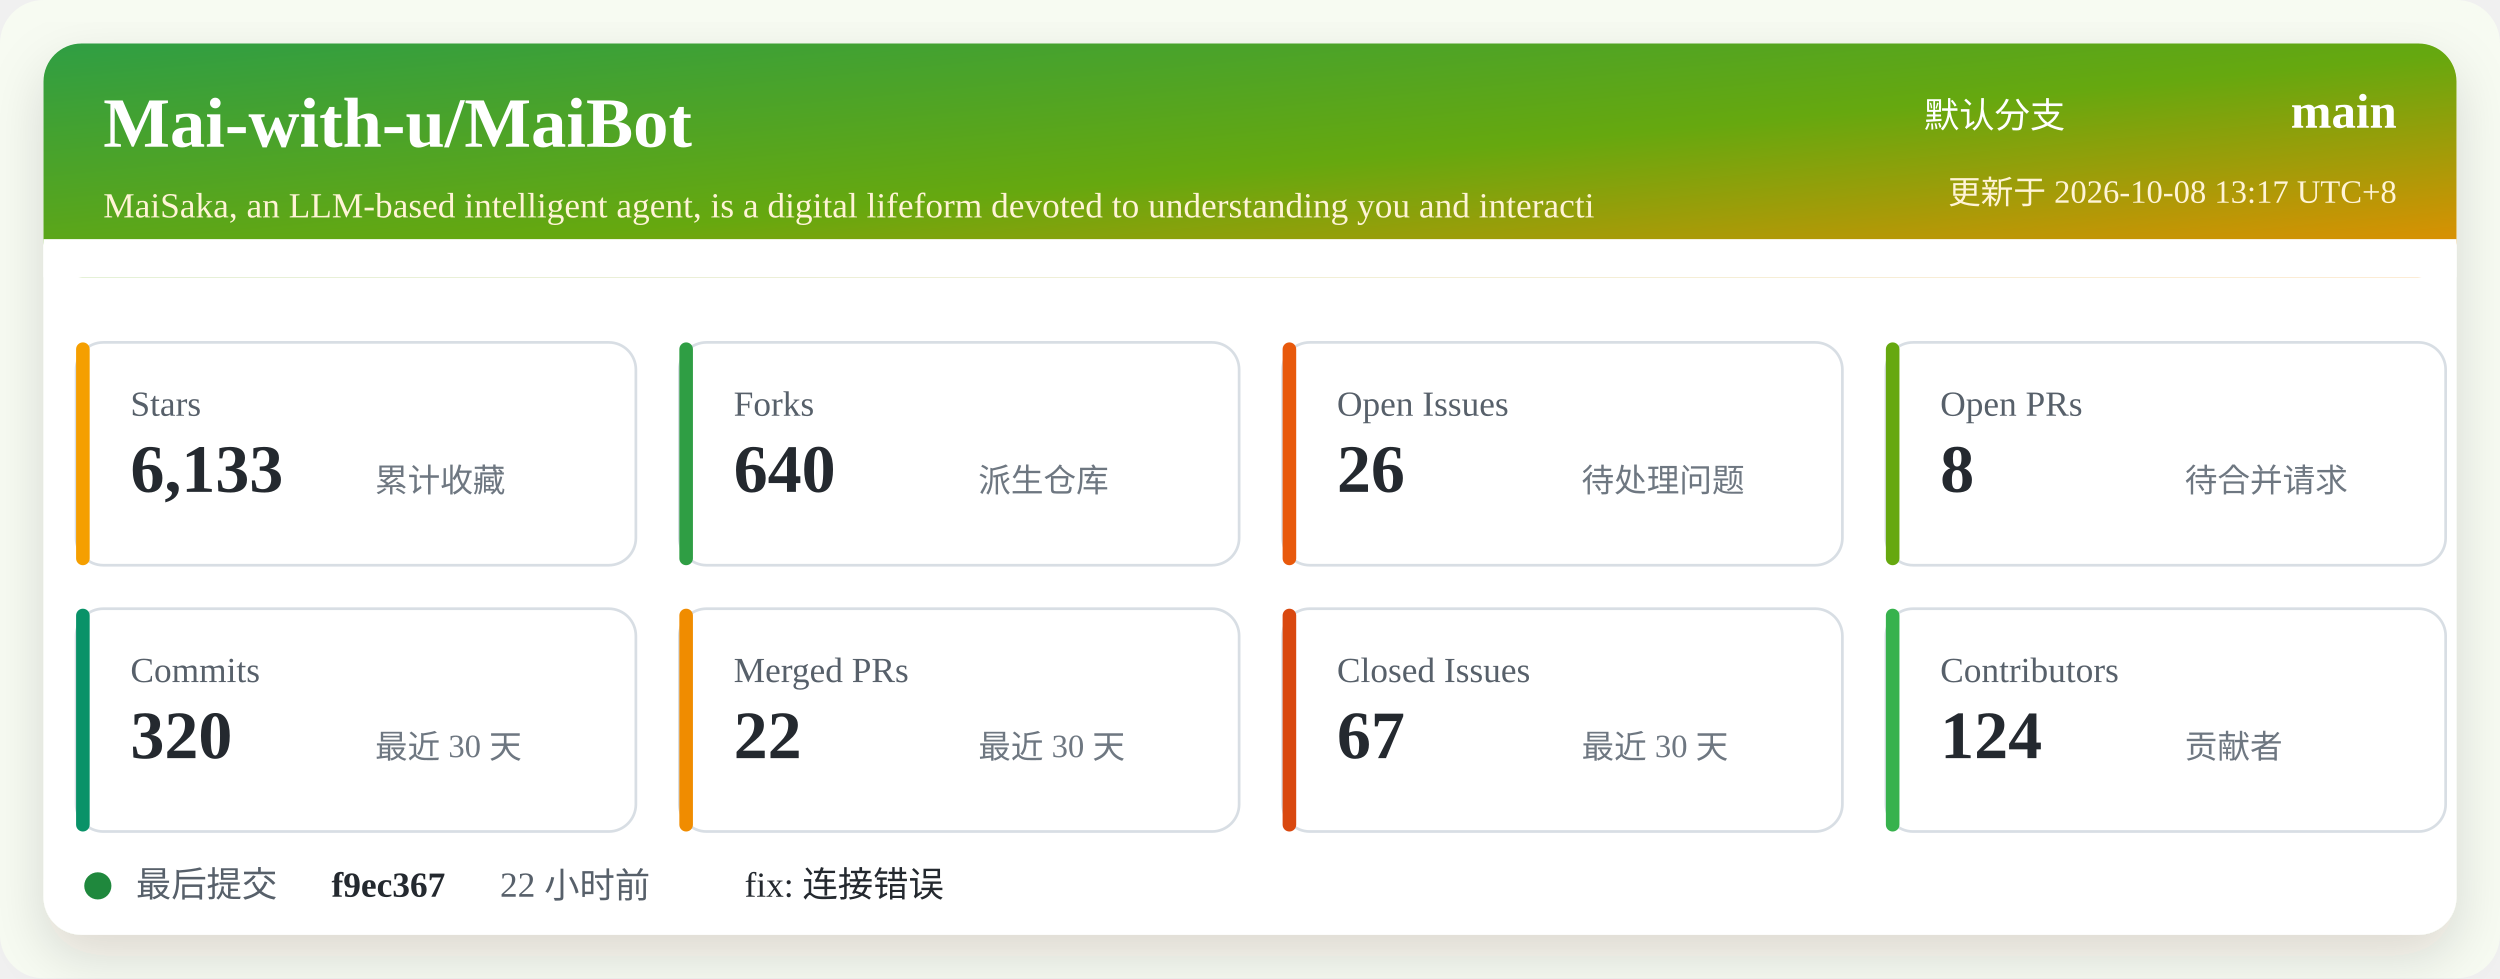
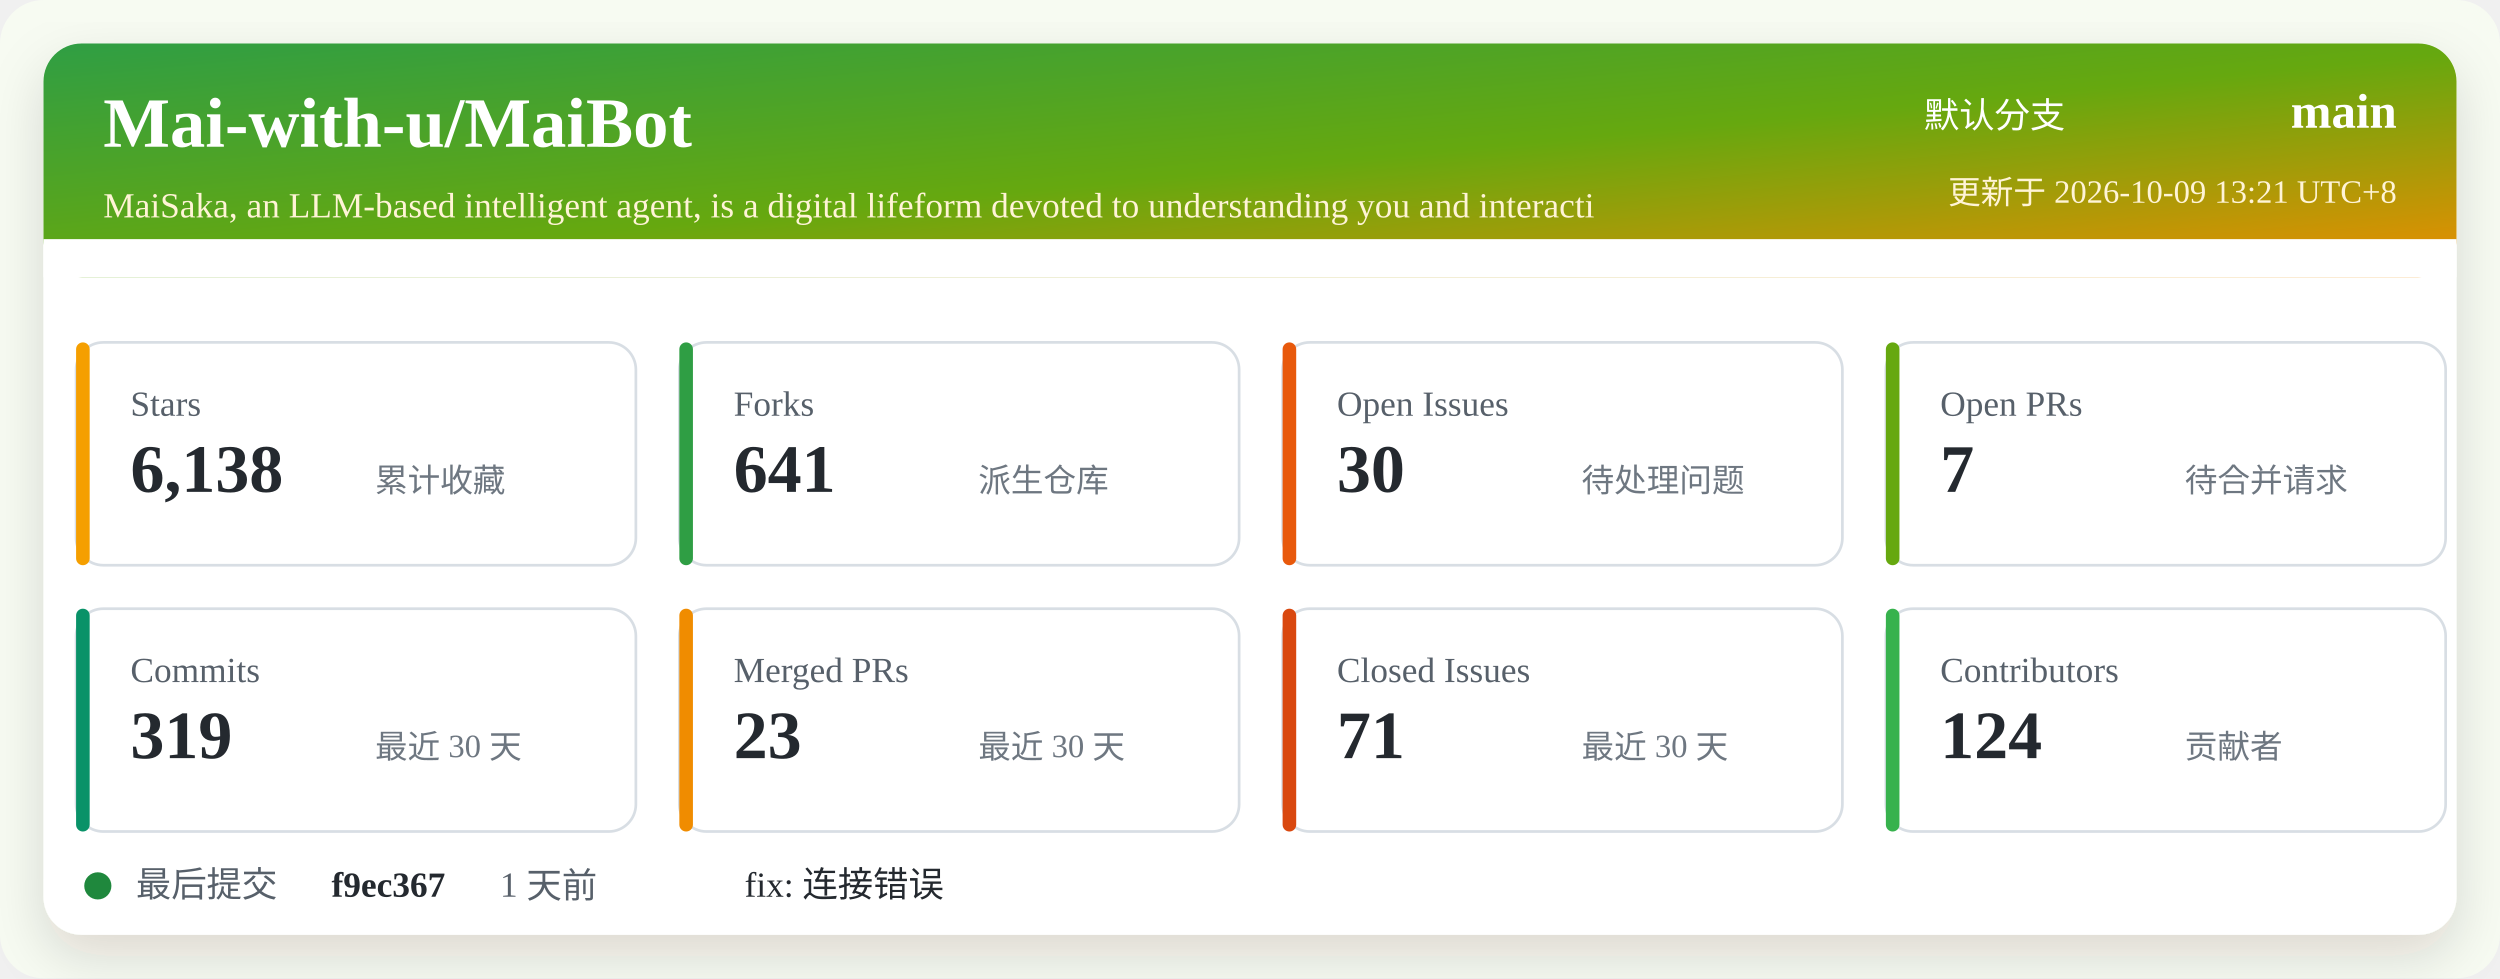
<svg xmlns="http://www.w3.org/2000/svg" width="920" height="360" viewBox="0 0 920 360" role="img" aria-labelledby="title desc">
  <defs>
    <linearGradient id="header" x1="0" x2="1" y1="0" y2="1">
      <stop offset="0%" stop-color="#2f9e44" />
      <stop offset="52%" stop-color="#66a80f" />
      <stop offset="100%" stop-color="#f08c00" />
    </linearGradient>
    <filter id="shadow" x="-5%" y="-5%" width="110%" height="110%">
      <feDropShadow dx="0" dy="8" stdDeviation="10" flood-color="#2b2318" flood-opacity="0.14" />
    </filter>
  </defs>
  <rect width="920" height="360" rx="16" fill="#f7fbf2" />
  <rect x="16" y="16" width="888" height="328" rx="14" fill="#ffffff" filter="url(#shadow)" />
  <rect x="16" y="16" width="888" height="86" rx="14" fill="url(#header)" />
  <path d="M16 88 H904 V102 H16 Z" fill="#ffffff" />
  <text x="38" y="54" fill="#ffffff" font-size="26" font-weight="700">Mai-with-u/MaiBot</text>
  <text x="38" y="80" fill="#fff4d6" font-size="13">MaiSaka, an LLM-based intelligent agent, is a digital lifeform devoted to understanding you and interacti</text>
  <text x="760" y="47" fill="#ffffff" font-size="13" text-anchor="end">默认分支</text>
  <text x="882" y="47" fill="#ffffff" font-size="18" font-weight="700" text-anchor="end">main</text>
-   <text x="882" y="75" fill="#fff4d6" font-size="12" text-anchor="end">更新于 2026-10-08 13:17 UTC+8</text>
+   <text x="882" y="75" fill="#fff4d6" font-size="12" text-anchor="end">更新于 2026-10-09 13:21 UTC+8</text>
  <g transform="translate(28 126)">
    <rect width="206" height="82" rx="10" fill="#ffffff" stroke="#d8dee4" />
    <rect x="0" y="0" width="5" height="82" rx="2.5" fill="#f59f00" />
    <text x="20" y="27" fill="#57606a" font-size="13">Stars</text>
-     <text x="20" y="55" fill="#24292f" font-size="25" font-weight="700">6,133</text>
+     <text x="20" y="55" fill="#24292f" font-size="25" font-weight="700">6,138</text>
    <text x="110" y="55" fill="#6e7781" font-size="12">累计收藏</text>
  </g>
  <g transform="translate(250 126)">
    <rect width="206" height="82" rx="10" fill="#ffffff" stroke="#d8dee4" />
    <rect x="0" y="0" width="5" height="82" rx="2.5" fill="#2f9e44" />
    <text x="20" y="27" fill="#57606a" font-size="13">Forks</text>
-     <text x="20" y="55" fill="#24292f" font-size="25" font-weight="700">640</text>
+     <text x="20" y="55" fill="#24292f" font-size="25" font-weight="700">641</text>
    <text x="110" y="55" fill="#6e7781" font-size="12">派生仓库</text>
  </g>
  <g transform="translate(472 126)">
    <rect width="206" height="82" rx="10" fill="#ffffff" stroke="#d8dee4" />
    <rect x="0" y="0" width="5" height="82" rx="2.5" fill="#e8590c" />
    <text x="20" y="27" fill="#57606a" font-size="13">Open Issues</text>
-     <text x="20" y="55" fill="#24292f" font-size="25" font-weight="700">26</text>
+     <text x="20" y="55" fill="#24292f" font-size="25" font-weight="700">30</text>
    <text x="110" y="55" fill="#6e7781" font-size="12">待处理问题</text>
  </g>
  <g transform="translate(694 126)">
    <rect width="206" height="82" rx="10" fill="#ffffff" stroke="#d8dee4" />
    <rect x="0" y="0" width="5" height="82" rx="2.5" fill="#66a80f" />
    <text x="20" y="27" fill="#57606a" font-size="13">Open PRs</text>
-     <text x="20" y="55" fill="#24292f" font-size="25" font-weight="700">8</text>
+     <text x="20" y="55" fill="#24292f" font-size="25" font-weight="700">7</text>
    <text x="110" y="55" fill="#6e7781" font-size="12">待合并请求</text>
  </g>
  <g transform="translate(28 224)">
    <rect width="206" height="82" rx="10" fill="#ffffff" stroke="#d8dee4" />
    <rect x="0" y="0" width="5" height="82" rx="2.5" fill="#099268" />
    <text x="20" y="27" fill="#57606a" font-size="13">Commits</text>
-     <text x="20" y="55" fill="#24292f" font-size="25" font-weight="700">320</text>
+     <text x="20" y="55" fill="#24292f" font-size="25" font-weight="700">319</text>
    <text x="110" y="55" fill="#6e7781" font-size="12">最近 30 天</text>
  </g>
  <g transform="translate(250 224)">
    <rect width="206" height="82" rx="10" fill="#ffffff" stroke="#d8dee4" />
    <rect x="0" y="0" width="5" height="82" rx="2.5" fill="#f08c00" />
    <text x="20" y="27" fill="#57606a" font-size="13">Merged PRs</text>
-     <text x="20" y="55" fill="#24292f" font-size="25" font-weight="700">22</text>
+     <text x="20" y="55" fill="#24292f" font-size="25" font-weight="700">23</text>
    <text x="110" y="55" fill="#6e7781" font-size="12">最近 30 天</text>
  </g>
  <g transform="translate(472 224)">
    <rect width="206" height="82" rx="10" fill="#ffffff" stroke="#d8dee4" />
    <rect x="0" y="0" width="5" height="82" rx="2.5" fill="#d9480f" />
    <text x="20" y="27" fill="#57606a" font-size="13">Closed Issues</text>
-     <text x="20" y="55" fill="#24292f" font-size="25" font-weight="700">67</text>
+     <text x="20" y="55" fill="#24292f" font-size="25" font-weight="700">71</text>
    <text x="110" y="55" fill="#6e7781" font-size="12">最近 30 天</text>
  </g>
  <g transform="translate(694 224)">
    <rect width="206" height="82" rx="10" fill="#ffffff" stroke="#d8dee4" />
    <rect x="0" y="0" width="5" height="82" rx="2.5" fill="#37b24d" />
    <text x="20" y="27" fill="#57606a" font-size="13">Contributors</text>
    <text x="20" y="55" fill="#24292f" font-size="25" font-weight="700">124</text>
    <text x="110" y="55" fill="#6e7781" font-size="12">贡献者</text>
  </g>
  <g transform="translate(28 318)">
    <circle cx="8" cy="8" r="5" fill="#1f883d" />
    <text x="22" y="12" fill="#57606a" font-size="13">最后提交</text>
    <text x="94" y="12" fill="#24292f" font-size="13" font-weight="700">f9ec367</text>
-     <text x="156" y="12" fill="#57606a" font-size="13">22 小时前</text>
+     <text x="156" y="12" fill="#57606a" font-size="13">1 天前</text>
    <text x="246" y="12" fill="#24292f" font-size="13">fix: 连接错误</text>
  </g>
</svg>
